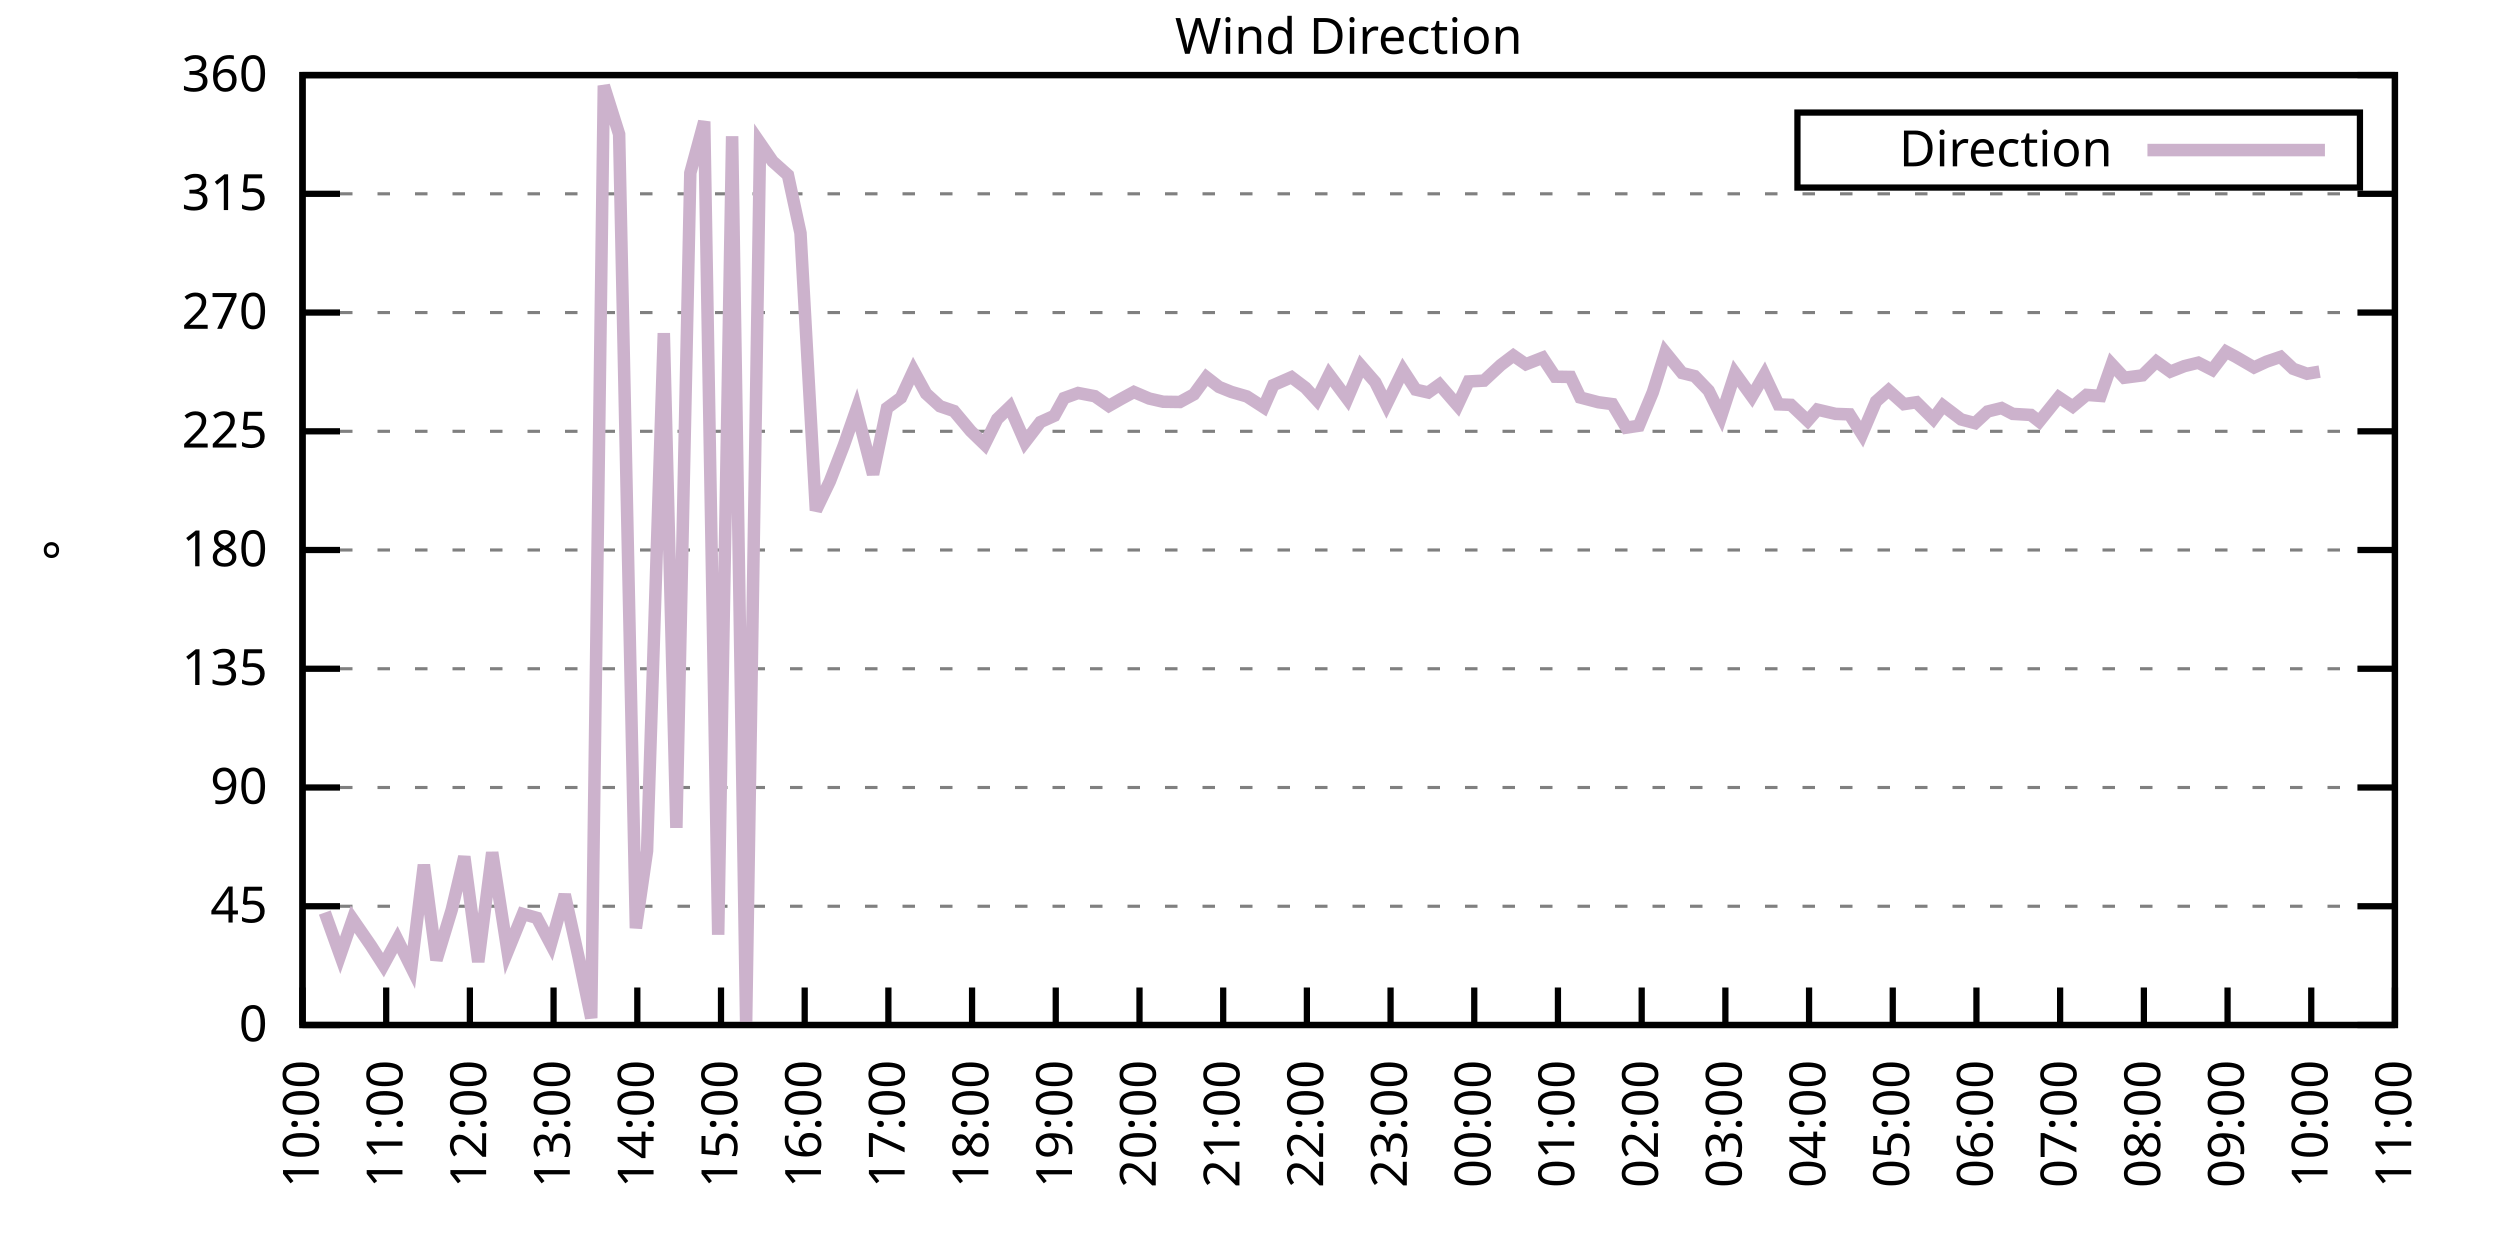
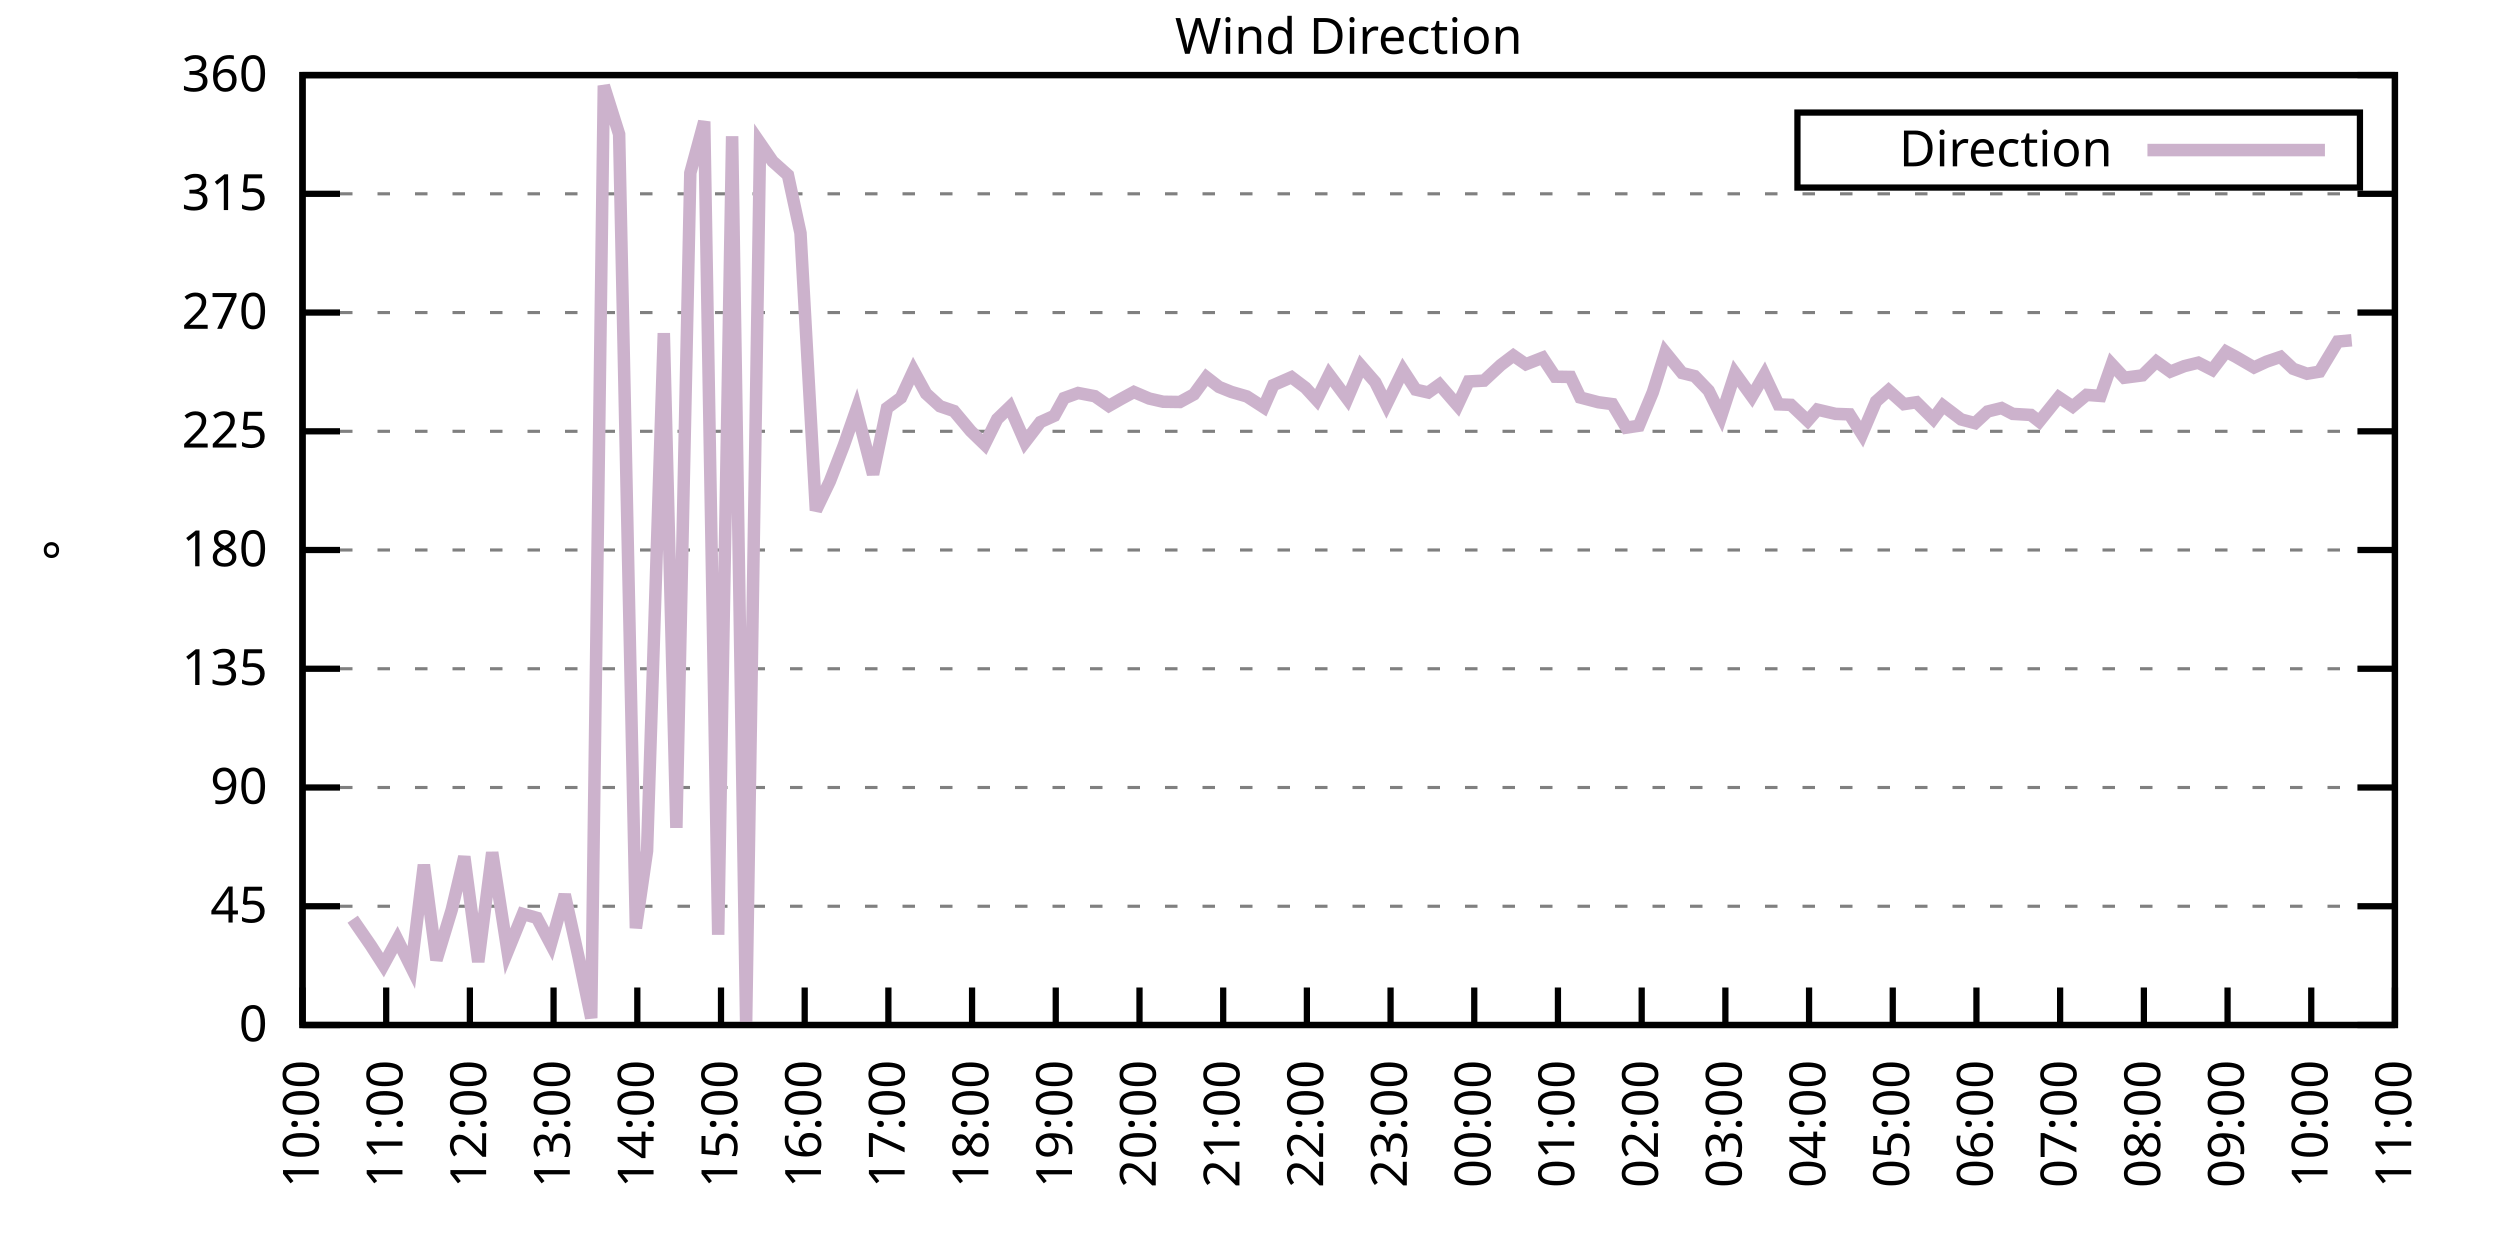
<svg xmlns="http://www.w3.org/2000/svg" xmlns:xlink="http://www.w3.org/1999/xlink" width="400" height="200" viewBox="0 0 400 200">
  <g id="gnuplot_canvas">
    <rect x="0" y="0" width="400" height="200" fill="none" />
    <defs>
      <circle id="gpDot" r="0.5" stroke-width="0.5" stroke="currentColor" />
      <path id="gpPt0" stroke-width="0.333" stroke="currentColor" d="M-1,0 h2 M0,-1 v2" />
      <path id="gpPt1" stroke-width="0.333" stroke="currentColor" d="M-1,-1 L1,1 M1,-1 L-1,1" />
      <path id="gpPt2" stroke-width="0.333" stroke="currentColor" d="M-1,0 L1,0 M0,-1 L0,1 M-1,-1 L1,1 M-1,1 L1,-1" />
      <rect id="gpPt3" stroke-width="0.333" stroke="currentColor" x="-1" y="-1" width="2" height="2" />
      <rect id="gpPt4" stroke-width="0.333" stroke="currentColor" fill="currentColor" x="-1" y="-1" width="2" height="2" />
      <circle id="gpPt5" stroke-width="0.333" stroke="currentColor" cx="0" cy="0" r="1" />
      <use xlink:href="#gpPt5" id="gpPt6" fill="currentColor" stroke="none" />
      <path id="gpPt7" stroke-width="0.333" stroke="currentColor" d="M0,-1.33 L-1.33,0.67 L1.33,0.67 z" />
      <use xlink:href="#gpPt7" id="gpPt8" fill="currentColor" stroke="none" />
      <use xlink:href="#gpPt7" id="gpPt9" stroke="currentColor" transform="rotate(180)" />
      <use xlink:href="#gpPt9" id="gpPt10" fill="currentColor" stroke="none" />
      <use xlink:href="#gpPt3" id="gpPt11" stroke="currentColor" transform="rotate(45)" />
      <use xlink:href="#gpPt11" id="gpPt12" fill="currentColor" stroke="none" />
      <path id="gpPt13" stroke-width="0.333" stroke="currentColor" d="M0,1.330 L1.265,0.411 L0.782,-1.067 L-0.782,-1.076 L-1.265,0.411 z" />
      <use xlink:href="#gpPt13" id="gpPt14" fill="currentColor" stroke="none" />
      <filter id="textbox" filterUnits="objectBoundingBox" x="0" y="0" height="1" width="1">
        <feFlood flood-color="white" flood-opacity="1" result="bgnd" />
        <feComposite in="SourceGraphic" in2="bgnd" operator="atop" />
      </filter>
      <filter id="greybox" filterUnits="objectBoundingBox" x="0" y="0" height="1" width="1">
        <feFlood flood-color="lightgrey" flood-opacity="1" result="grey" />
        <feComposite in="SourceGraphic" in2="grey" operator="atop" />
      </filter>
    </defs>
    <g fill="none" color="white" stroke="currentColor" stroke-width="1.00" stroke-linecap="butt" stroke-linejoin="miter">
</g>
    <g fill="none" color="black" stroke="currentColor" stroke-width="1.00" stroke-linecap="butt" stroke-linejoin="miter">
      <g stroke="none" shape-rendering="crispEdges">
        <polygon fill="rgb(255, 255, 255)" points="48.40,164.00 383.18,164.00 383.18,12.02 48.40,12.02 " />
      </g>
    </g>
    <g fill="none" color="black" stroke="currentColor" stroke-width="1.00" stroke-linecap="butt" stroke-linejoin="miter">
</g>
    <g fill="none" color="black" stroke="black" stroke-width="0.50" stroke-linecap="butt" stroke-linejoin="miter">
</g>
    <g fill="none" color="gray" stroke="currentColor" stroke-width="0.50" stroke-linecap="butt" stroke-linejoin="miter">
      <path stroke="gray" stroke-dasharray="2,4" class="gridline" d="M48.40,164.00 L383.19,164.00  " />
    </g>
    <g fill="none" color="gray" stroke="gray" stroke-width="1.00" stroke-linecap="butt" stroke-linejoin="miter">
</g>
    <g fill="none" color="black" stroke="currentColor" stroke-width="1.00" stroke-linecap="butt" stroke-linejoin="miter">
      <path stroke="black" d="M48.40,164.00 L54.40,164.00 M383.19,164.00 L377.19,164.00  " />
      <g transform="translate(42.80,166.60)" stroke="none" fill="black" font-family="Sans" font-size="8.00" text-anchor="end">
        <text>
          <tspan font-family="Sans"> 0</tspan>
        </text>
      </g>
    </g>
    <g fill="none" color="black" stroke="currentColor" stroke-width="1.00" stroke-linecap="butt" stroke-linejoin="miter">
</g>
    <g fill="none" color="black" stroke="black" stroke-width="0.50" stroke-linecap="butt" stroke-linejoin="miter">
</g>
    <g fill="none" color="gray" stroke="currentColor" stroke-width="0.50" stroke-linecap="butt" stroke-linejoin="miter">
      <path stroke="gray" stroke-dasharray="2,4" class="gridline" d="M48.40,145.00 L383.19,145.00  " />
    </g>
    <g fill="none" color="gray" stroke="gray" stroke-width="1.00" stroke-linecap="butt" stroke-linejoin="miter">
</g>
    <g fill="none" color="black" stroke="currentColor" stroke-width="1.00" stroke-linecap="butt" stroke-linejoin="miter">
      <path stroke="black" d="M48.40,145.00 L54.40,145.00 M383.19,145.00 L377.19,145.00  " />
      <g transform="translate(42.80,147.60)" stroke="none" fill="black" font-family="Sans" font-size="8.00" text-anchor="end">
        <text>
          <tspan font-family="Sans"> 45</tspan>
        </text>
      </g>
    </g>
    <g fill="none" color="black" stroke="currentColor" stroke-width="1.00" stroke-linecap="butt" stroke-linejoin="miter">
</g>
    <g fill="none" color="black" stroke="black" stroke-width="0.50" stroke-linecap="butt" stroke-linejoin="miter">
</g>
    <g fill="none" color="gray" stroke="currentColor" stroke-width="0.50" stroke-linecap="butt" stroke-linejoin="miter">
      <path stroke="gray" stroke-dasharray="2,4" class="gridline" d="M48.40,126.00 L383.19,126.00  " />
    </g>
    <g fill="none" color="gray" stroke="gray" stroke-width="1.00" stroke-linecap="butt" stroke-linejoin="miter">
</g>
    <g fill="none" color="black" stroke="currentColor" stroke-width="1.00" stroke-linecap="butt" stroke-linejoin="miter">
      <path stroke="black" d="M48.40,126.00 L54.40,126.00 M383.19,126.00 L377.19,126.00  " />
      <g transform="translate(42.80,128.60)" stroke="none" fill="black" font-family="Sans" font-size="8.00" text-anchor="end">
        <text>
          <tspan font-family="Sans"> 90</tspan>
        </text>
      </g>
    </g>
    <g fill="none" color="black" stroke="currentColor" stroke-width="1.00" stroke-linecap="butt" stroke-linejoin="miter">
</g>
    <g fill="none" color="black" stroke="black" stroke-width="0.50" stroke-linecap="butt" stroke-linejoin="miter">
</g>
    <g fill="none" color="gray" stroke="currentColor" stroke-width="0.50" stroke-linecap="butt" stroke-linejoin="miter">
      <path stroke="gray" stroke-dasharray="2,4" class="gridline" d="M48.40,107.00 L383.19,107.00  " />
    </g>
    <g fill="none" color="gray" stroke="gray" stroke-width="1.00" stroke-linecap="butt" stroke-linejoin="miter">
</g>
    <g fill="none" color="black" stroke="currentColor" stroke-width="1.00" stroke-linecap="butt" stroke-linejoin="miter">
      <path stroke="black" d="M48.40,107.00 L54.40,107.00 M383.19,107.00 L377.19,107.00  " />
      <g transform="translate(42.80,109.60)" stroke="none" fill="black" font-family="Sans" font-size="8.00" text-anchor="end">
        <text>
          <tspan font-family="Sans"> 135</tspan>
        </text>
      </g>
    </g>
    <g fill="none" color="black" stroke="currentColor" stroke-width="1.00" stroke-linecap="butt" stroke-linejoin="miter">
</g>
    <g fill="none" color="black" stroke="black" stroke-width="0.50" stroke-linecap="butt" stroke-linejoin="miter">
</g>
    <g fill="none" color="gray" stroke="currentColor" stroke-width="0.50" stroke-linecap="butt" stroke-linejoin="miter">
      <path stroke="gray" stroke-dasharray="2,4" class="gridline" d="M48.40,88.00 L383.19,88.00  " />
    </g>
    <g fill="none" color="gray" stroke="gray" stroke-width="1.00" stroke-linecap="butt" stroke-linejoin="miter">
</g>
    <g fill="none" color="black" stroke="currentColor" stroke-width="1.00" stroke-linecap="butt" stroke-linejoin="miter">
      <path stroke="black" d="M48.40,88.00 L54.40,88.00 M383.19,88.00 L377.19,88.00  " />
      <g transform="translate(42.80,90.60)" stroke="none" fill="black" font-family="Sans" font-size="8.00" text-anchor="end">
        <text>
          <tspan font-family="Sans"> 180</tspan>
        </text>
      </g>
    </g>
    <g fill="none" color="black" stroke="currentColor" stroke-width="1.00" stroke-linecap="butt" stroke-linejoin="miter">
</g>
    <g fill="none" color="black" stroke="black" stroke-width="0.50" stroke-linecap="butt" stroke-linejoin="miter">
</g>
    <g fill="none" color="gray" stroke="currentColor" stroke-width="0.50" stroke-linecap="butt" stroke-linejoin="miter">
      <path stroke="gray" stroke-dasharray="2,4" class="gridline" d="M48.40,69.01 L383.19,69.01  " />
    </g>
    <g fill="none" color="gray" stroke="gray" stroke-width="1.00" stroke-linecap="butt" stroke-linejoin="miter">
</g>
    <g fill="none" color="black" stroke="currentColor" stroke-width="1.00" stroke-linecap="butt" stroke-linejoin="miter">
      <path stroke="black" d="M48.40,69.01 L54.40,69.01 M383.19,69.01 L377.19,69.01  " />
      <g transform="translate(42.80,71.61)" stroke="none" fill="black" font-family="Sans" font-size="8.00" text-anchor="end">
        <text>
          <tspan font-family="Sans"> 225</tspan>
        </text>
      </g>
    </g>
    <g fill="none" color="black" stroke="currentColor" stroke-width="1.00" stroke-linecap="butt" stroke-linejoin="miter">
</g>
    <g fill="none" color="black" stroke="black" stroke-width="0.50" stroke-linecap="butt" stroke-linejoin="miter">
</g>
    <g fill="none" color="gray" stroke="currentColor" stroke-width="0.50" stroke-linecap="butt" stroke-linejoin="miter">
      <path stroke="gray" stroke-dasharray="2,4" class="gridline" d="M48.40,50.01 L383.19,50.01  " />
    </g>
    <g fill="none" color="gray" stroke="gray" stroke-width="1.00" stroke-linecap="butt" stroke-linejoin="miter">
</g>
    <g fill="none" color="black" stroke="currentColor" stroke-width="1.00" stroke-linecap="butt" stroke-linejoin="miter">
      <path stroke="black" d="M48.40,50.01 L54.40,50.01 M383.19,50.01 L377.19,50.01  " />
      <g transform="translate(42.80,52.61)" stroke="none" fill="black" font-family="Sans" font-size="8.00" text-anchor="end">
        <text>
          <tspan font-family="Sans"> 270</tspan>
        </text>
      </g>
    </g>
    <g fill="none" color="black" stroke="currentColor" stroke-width="1.00" stroke-linecap="butt" stroke-linejoin="miter">
</g>
    <g fill="none" color="black" stroke="black" stroke-width="0.50" stroke-linecap="butt" stroke-linejoin="miter">
</g>
    <g fill="none" color="gray" stroke="currentColor" stroke-width="0.50" stroke-linecap="butt" stroke-linejoin="miter">
      <path stroke="gray" stroke-dasharray="2,4" class="gridline" d="M48.40,31.01 L383.19,31.01  " />
    </g>
    <g fill="none" color="gray" stroke="gray" stroke-width="1.00" stroke-linecap="butt" stroke-linejoin="miter">
</g>
    <g fill="none" color="black" stroke="currentColor" stroke-width="1.00" stroke-linecap="butt" stroke-linejoin="miter">
      <path stroke="black" d="M48.40,31.01 L54.40,31.01 M383.19,31.01 L377.19,31.01  " />
      <g transform="translate(42.80,33.61)" stroke="none" fill="black" font-family="Sans" font-size="8.00" text-anchor="end">
        <text>
          <tspan font-family="Sans"> 315</tspan>
        </text>
      </g>
    </g>
    <g fill="none" color="black" stroke="currentColor" stroke-width="1.00" stroke-linecap="butt" stroke-linejoin="miter">
</g>
    <g fill="none" color="black" stroke="black" stroke-width="0.50" stroke-linecap="butt" stroke-linejoin="miter">
</g>
    <g fill="none" color="gray" stroke="currentColor" stroke-width="0.50" stroke-linecap="butt" stroke-linejoin="miter">
      <path stroke="gray" stroke-dasharray="2,4" class="gridline" d="M48.40,12.01 L383.19,12.01  " />
    </g>
    <g fill="none" color="gray" stroke="gray" stroke-width="1.00" stroke-linecap="butt" stroke-linejoin="miter">
</g>
    <g fill="none" color="black" stroke="currentColor" stroke-width="1.00" stroke-linecap="butt" stroke-linejoin="miter">
      <path stroke="black" d="M48.40,12.01 L54.40,12.01 M383.19,12.01 L377.19,12.01  " />
      <g transform="translate(42.80,14.61)" stroke="none" fill="black" font-family="Sans" font-size="8.00" text-anchor="end">
        <text>
          <tspan font-family="Sans"> 360</tspan>
        </text>
      </g>
    </g>
    <g fill="none" color="black" stroke="currentColor" stroke-width="1.00" stroke-linecap="butt" stroke-linejoin="miter">
      <path stroke="black" d="M48.40,164.00 L48.40,158.00  " />
      <g transform="translate(51.00,169.60) rotate(270.00)" stroke="none" fill="black" font-family="Sans" font-size="8.00" text-anchor="end">
        <text>
          <tspan font-family="Sans">10:00</tspan>
        </text>
      </g>
    </g>
    <g fill="none" color="black" stroke="currentColor" stroke-width="1.00" stroke-linecap="butt" stroke-linejoin="miter">
      <path stroke="black" d="M61.79,164.00 L61.79,158.00  " />
      <g transform="translate(64.39,169.60) rotate(270.00)" stroke="none" fill="black" font-family="Sans" font-size="8.00" text-anchor="end">
        <text>
          <tspan font-family="Sans">11:00</tspan>
        </text>
      </g>
    </g>
    <g fill="none" color="black" stroke="currentColor" stroke-width="1.00" stroke-linecap="butt" stroke-linejoin="miter">
      <path stroke="black" d="M75.18,164.00 L75.18,158.00  " />
      <g transform="translate(77.78,169.60) rotate(270.00)" stroke="none" fill="black" font-family="Sans" font-size="8.00" text-anchor="end">
        <text>
          <tspan font-family="Sans">12:00</tspan>
        </text>
      </g>
    </g>
    <g fill="none" color="black" stroke="currentColor" stroke-width="1.00" stroke-linecap="butt" stroke-linejoin="miter">
      <path stroke="black" d="M88.57,164.00 L88.57,158.00  " />
      <g transform="translate(91.17,169.60) rotate(270.00)" stroke="none" fill="black" font-family="Sans" font-size="8.00" text-anchor="end">
        <text>
          <tspan font-family="Sans">13:00</tspan>
        </text>
      </g>
    </g>
    <g fill="none" color="black" stroke="currentColor" stroke-width="1.00" stroke-linecap="butt" stroke-linejoin="miter">
      <path stroke="black" d="M101.97,164.00 L101.97,158.00  " />
      <g transform="translate(104.57,169.60) rotate(270.00)" stroke="none" fill="black" font-family="Sans" font-size="8.00" text-anchor="end">
        <text>
          <tspan font-family="Sans">14:00</tspan>
        </text>
      </g>
    </g>
    <g fill="none" color="black" stroke="currentColor" stroke-width="1.00" stroke-linecap="butt" stroke-linejoin="miter">
      <path stroke="black" d="M115.36,164.00 L115.36,158.00  " />
      <g transform="translate(117.96,169.60) rotate(270.00)" stroke="none" fill="black" font-family="Sans" font-size="8.00" text-anchor="end">
        <text>
          <tspan font-family="Sans">15:00</tspan>
        </text>
      </g>
    </g>
    <g fill="none" color="black" stroke="currentColor" stroke-width="1.00" stroke-linecap="butt" stroke-linejoin="miter">
      <path stroke="black" d="M128.75,164.00 L128.75,158.00  " />
      <g transform="translate(131.35,169.60) rotate(270.00)" stroke="none" fill="black" font-family="Sans" font-size="8.00" text-anchor="end">
        <text>
          <tspan font-family="Sans">16:00</tspan>
        </text>
      </g>
    </g>
    <g fill="none" color="black" stroke="currentColor" stroke-width="1.00" stroke-linecap="butt" stroke-linejoin="miter">
      <path stroke="black" d="M142.14,164.00 L142.14,158.00  " />
      <g transform="translate(144.74,169.60) rotate(270.00)" stroke="none" fill="black" font-family="Sans" font-size="8.00" text-anchor="end">
        <text>
          <tspan font-family="Sans">17:00</tspan>
        </text>
      </g>
    </g>
    <g fill="none" color="black" stroke="currentColor" stroke-width="1.00" stroke-linecap="butt" stroke-linejoin="miter">
      <path stroke="black" d="M155.53,164.00 L155.53,158.00  " />
      <g transform="translate(158.13,169.60) rotate(270.00)" stroke="none" fill="black" font-family="Sans" font-size="8.00" text-anchor="end">
        <text>
          <tspan font-family="Sans">18:00</tspan>
        </text>
      </g>
    </g>
    <g fill="none" color="black" stroke="currentColor" stroke-width="1.00" stroke-linecap="butt" stroke-linejoin="miter">
      <path stroke="black" d="M168.92,164.00 L168.92,158.00  " />
      <g transform="translate(171.52,169.60) rotate(270.00)" stroke="none" fill="black" font-family="Sans" font-size="8.00" text-anchor="end">
        <text>
          <tspan font-family="Sans">19:00</tspan>
        </text>
      </g>
    </g>
    <g fill="none" color="black" stroke="currentColor" stroke-width="1.00" stroke-linecap="butt" stroke-linejoin="miter">
      <path stroke="black" d="M182.32,164.00 L182.32,158.00  " />
      <g transform="translate(184.92,169.60) rotate(270.00)" stroke="none" fill="black" font-family="Sans" font-size="8.00" text-anchor="end">
        <text>
          <tspan font-family="Sans">20:00</tspan>
        </text>
      </g>
    </g>
    <g fill="none" color="black" stroke="currentColor" stroke-width="1.00" stroke-linecap="butt" stroke-linejoin="miter">
      <path stroke="black" d="M195.71,164.00 L195.71,158.00  " />
      <g transform="translate(198.31,169.60) rotate(270.00)" stroke="none" fill="black" font-family="Sans" font-size="8.00" text-anchor="end">
        <text>
          <tspan font-family="Sans">21:00</tspan>
        </text>
      </g>
    </g>
    <g fill="none" color="black" stroke="currentColor" stroke-width="1.00" stroke-linecap="butt" stroke-linejoin="miter">
      <path stroke="black" d="M209.10,164.00 L209.10,158.00  " />
      <g transform="translate(211.70,169.60) rotate(270.00)" stroke="none" fill="black" font-family="Sans" font-size="8.00" text-anchor="end">
        <text>
          <tspan font-family="Sans">22:00</tspan>
        </text>
      </g>
    </g>
    <g fill="none" color="black" stroke="currentColor" stroke-width="1.00" stroke-linecap="butt" stroke-linejoin="miter">
      <path stroke="black" d="M222.49,164.00 L222.49,158.00  " />
      <g transform="translate(225.09,169.60) rotate(270.00)" stroke="none" fill="black" font-family="Sans" font-size="8.00" text-anchor="end">
        <text>
          <tspan font-family="Sans">23:00</tspan>
        </text>
      </g>
    </g>
    <g fill="none" color="black" stroke="currentColor" stroke-width="1.00" stroke-linecap="butt" stroke-linejoin="miter">
      <path stroke="black" d="M235.88,164.00 L235.88,158.00  " />
      <g transform="translate(238.48,169.60) rotate(270.00)" stroke="none" fill="black" font-family="Sans" font-size="8.00" text-anchor="end">
        <text>
          <tspan font-family="Sans">00:00</tspan>
        </text>
      </g>
    </g>
    <g fill="none" color="black" stroke="currentColor" stroke-width="1.00" stroke-linecap="butt" stroke-linejoin="miter">
      <path stroke="black" d="M249.27,164.00 L249.27,158.00  " />
      <g transform="translate(251.87,169.60) rotate(270.00)" stroke="none" fill="black" font-family="Sans" font-size="8.00" text-anchor="end">
        <text>
          <tspan font-family="Sans">01:00</tspan>
        </text>
      </g>
    </g>
    <g fill="none" color="black" stroke="currentColor" stroke-width="1.00" stroke-linecap="butt" stroke-linejoin="miter">
      <path stroke="black" d="M262.67,164.00 L262.67,158.00  " />
      <g transform="translate(265.27,169.60) rotate(270.00)" stroke="none" fill="black" font-family="Sans" font-size="8.00" text-anchor="end">
        <text>
          <tspan font-family="Sans">02:00</tspan>
        </text>
      </g>
    </g>
    <g fill="none" color="black" stroke="currentColor" stroke-width="1.00" stroke-linecap="butt" stroke-linejoin="miter">
      <path stroke="black" d="M276.06,164.00 L276.06,158.00  " />
      <g transform="translate(278.66,169.60) rotate(270.00)" stroke="none" fill="black" font-family="Sans" font-size="8.00" text-anchor="end">
        <text>
          <tspan font-family="Sans">03:00</tspan>
        </text>
      </g>
    </g>
    <g fill="none" color="black" stroke="currentColor" stroke-width="1.00" stroke-linecap="butt" stroke-linejoin="miter">
      <path stroke="black" d="M289.45,164.00 L289.45,158.00  " />
      <g transform="translate(292.05,169.60) rotate(270.00)" stroke="none" fill="black" font-family="Sans" font-size="8.00" text-anchor="end">
        <text>
          <tspan font-family="Sans">04:00</tspan>
        </text>
      </g>
    </g>
    <g fill="none" color="black" stroke="currentColor" stroke-width="1.00" stroke-linecap="butt" stroke-linejoin="miter">
      <path stroke="black" d="M302.84,164.00 L302.84,158.00  " />
      <g transform="translate(305.44,169.60) rotate(270.00)" stroke="none" fill="black" font-family="Sans" font-size="8.00" text-anchor="end">
        <text>
          <tspan font-family="Sans">05:00</tspan>
        </text>
      </g>
    </g>
    <g fill="none" color="black" stroke="currentColor" stroke-width="1.00" stroke-linecap="butt" stroke-linejoin="miter">
      <path stroke="black" d="M316.23,164.00 L316.23,158.00  " />
      <g transform="translate(318.83,169.60) rotate(270.00)" stroke="none" fill="black" font-family="Sans" font-size="8.00" text-anchor="end">
        <text>
          <tspan font-family="Sans">06:00</tspan>
        </text>
      </g>
    </g>
    <g fill="none" color="black" stroke="currentColor" stroke-width="1.00" stroke-linecap="butt" stroke-linejoin="miter">
      <path stroke="black" d="M329.62,164.00 L329.62,158.00  " />
      <g transform="translate(332.22,169.60) rotate(270.00)" stroke="none" fill="black" font-family="Sans" font-size="8.00" text-anchor="end">
        <text>
          <tspan font-family="Sans">07:00</tspan>
        </text>
      </g>
    </g>
    <g fill="none" color="black" stroke="currentColor" stroke-width="1.00" stroke-linecap="butt" stroke-linejoin="miter">
      <path stroke="black" d="M343.02,164.00 L343.02,158.00  " />
      <g transform="translate(345.62,169.60) rotate(270.00)" stroke="none" fill="black" font-family="Sans" font-size="8.00" text-anchor="end">
        <text>
          <tspan font-family="Sans">08:00</tspan>
        </text>
      </g>
    </g>
    <g fill="none" color="black" stroke="currentColor" stroke-width="1.00" stroke-linecap="butt" stroke-linejoin="miter">
      <path stroke="black" d="M356.41,164.00 L356.41,158.00  " />
      <g transform="translate(359.01,169.60) rotate(270.00)" stroke="none" fill="black" font-family="Sans" font-size="8.00" text-anchor="end">
        <text>
          <tspan font-family="Sans">09:00</tspan>
        </text>
      </g>
    </g>
    <g fill="none" color="black" stroke="currentColor" stroke-width="1.00" stroke-linecap="butt" stroke-linejoin="miter">
      <path stroke="black" d="M369.80,164.00 L369.80,158.00  " />
      <g transform="translate(372.40,169.60) rotate(270.00)" stroke="none" fill="black" font-family="Sans" font-size="8.00" text-anchor="end">
        <text>
          <tspan font-family="Sans">10:00</tspan>
        </text>
      </g>
    </g>
    <g fill="none" color="black" stroke="currentColor" stroke-width="1.00" stroke-linecap="butt" stroke-linejoin="miter">
      <path stroke="black" d="M383.19,164.00 L383.19,158.00  " />
      <g transform="translate(385.79,169.60) rotate(270.00)" stroke="none" fill="black" font-family="Sans" font-size="8.00" text-anchor="end">
        <text>
          <tspan font-family="Sans">11:00</tspan>
        </text>
      </g>
    </g>
    <g fill="none" color="black" stroke="currentColor" stroke-width="1.00" stroke-linecap="butt" stroke-linejoin="miter">
</g>
    <g fill="none" color="black" stroke="currentColor" stroke-width="1.00" stroke-linecap="butt" stroke-linejoin="miter">
      <path stroke="black" d="M48.40,12.01 L48.40,164.00 L383.19,164.00 L383.19,12.01 L48.40,12.01 Z  " />
    </g>
    <g fill="none" color="black" stroke="currentColor" stroke-width="1.00" stroke-linecap="butt" stroke-linejoin="miter">
</g>
    <g fill="none" color="black" stroke="currentColor" stroke-width="1.00" stroke-linecap="butt" stroke-linejoin="miter">
      <path stroke="black" d="M287.59,30.01 L287.59,18.01 L377.59,18.01 L377.59,30.01 L287.59,30.01 Z  " />
    </g>
    <g id="Wind_direction_plot_1">
      <g fill="none" color="white" stroke="black" stroke-width="2.00" stroke-linecap="butt" stroke-linejoin="miter">
</g>
      <g fill="none" color="black" stroke="currentColor" stroke-width="2.00" stroke-linecap="butt" stroke-linejoin="miter">
        <g transform="translate(337.99,26.61)" stroke="none" fill="black" font-family="Sans" font-size="8.00" text-anchor="end">
          <text>
            <tspan font-family="Sans">Direction</tspan>
          </text>
        </g>
      </g>
      <g fill="none" color="black" stroke="currentColor" stroke-width="2.00" stroke-linecap="butt" stroke-linejoin="miter">
-         <path stroke="rgb(204, 178, 204)" d="M343.59,24.01 L371.99,24.01 M51.97,146.01 L54.43,152.85 L56.43,147.07 L59.34,151.29 L61.35,154.42 L63.58,150.32   L65.81,154.80 L67.82,138.37 L69.83,153.61 L72.28,145.55 L74.29,137.06 L76.52,153.91 L78.75,136.39 L81.21,152.26   L83.66,146.23 L85.90,146.86 L88.13,151.08 L90.36,143.14 L92.59,153.23 L94.60,162.90 L96.61,13.70 L99.06,21.47   L101.74,148.51 L103.53,136.14 L106.21,53.30 L108.22,132.46 L110.45,27.67 L112.68,19.44 L114.91,149.56 L117.14,21.80   L119.38,163.75 L121.61,22.90 L123.62,25.82 L126.07,28.01 L128.08,37.30 L130.54,81.67 L132.77,77.03 L135.00,71.29   L137.01,65.54 L139.69,75.89 L141.92,65.29 L144.15,63.64 L146.16,59.30 L148.17,62.97 L150.40,65.00 L152.63,65.76   L155.31,68.96 L157.54,71.12 L159.55,67.06 L161.56,65.12 L164.01,70.74 L166.47,67.53 L168.70,66.52 L170.26,63.69   L172.50,62.88 L175.17,63.39 L177.41,64.95 L179.41,63.81 L181.42,62.72 L183.88,63.77 L186.11,64.28 L188.79,64.32   L191.02,63.10 L193.03,60.35 L195.04,61.91 L197.05,62.72 L199.50,63.43 L202.18,65.16 L203.74,61.62 L206.64,60.35   L208.88,62.04 L210.66,63.98 L212.67,59.93 L215.57,63.81 L217.80,58.58 L220.04,61.15 L221.82,64.74 L224.50,59.25   L226.51,62.34 L228.52,62.80 L230.30,61.53 L233.20,64.87 L234.99,61.03 L237.44,60.90 L240.12,58.41 L242.13,56.89   L244.14,58.28 L246.82,57.23 L248.83,60.27 L251.28,60.31 L252.85,63.60 L255.75,64.36 L257.98,64.66 L260.21,68.42   L262.22,68.12 L264.45,62.76 L266.46,56.38 L269.14,59.68 L271.15,60.18 L273.38,62.50 L275.39,66.56 L277.62,59.72   L280.30,63.43 L282.31,59.97 L284.54,64.70 L286.55,64.78 L289.23,67.32 L290.79,65.54 L293.69,66.22 L295.92,66.30   L297.93,69.47 L300.16,64.24 L302.17,62.46 L304.63,64.66 L306.63,64.36 L309.31,67.02 L310.88,64.91 L313.78,67.11   L316.01,67.70 L318.02,65.84 L320.25,65.29 L322.04,66.22 L324.94,66.39 L326.28,67.44 L329.40,63.56 L331.63,65.04   L333.86,63.18 L336.10,63.35 L337.88,58.28 L339.89,60.44 L342.79,60.06 L345.02,57.86 L347.26,59.46 L349.49,58.58   L351.72,58.03 L353.95,59.17 L356.18,56.26 L357.75,57.10 L360.65,58.79 L362.66,57.86 L364.89,57.10 L366.90,59.00   L369.13,59.80 L371.14,59.46  " />
+         <path stroke="rgb(204, 178, 204)" d="M343.59,24.01 L371.99,24.01 M56.43,147.07 L59.34,151.29 L61.35,154.42 L63.58,150.32 L65.81,154.80 L67.82,138.37   L69.83,153.61 L72.28,145.55 L74.29,137.06 L76.52,153.91 L78.75,136.39 L81.21,152.26 L83.66,146.23 L85.90,146.86   L88.13,151.08 L90.36,143.14 L92.59,153.23 L94.60,162.90 L96.61,13.70 L99.06,21.47 L101.74,148.51 L103.53,136.14   L106.21,53.30 L108.22,132.46 L110.45,27.67 L112.68,19.44 L114.91,149.56 L117.14,21.80 L119.38,163.75 L121.61,22.90   L123.62,25.82 L126.07,28.01 L128.08,37.30 L130.54,81.67 L132.77,77.03 L135.00,71.29 L137.01,65.54 L139.69,75.89   L141.92,65.29 L144.15,63.64 L146.16,59.30 L148.17,62.97 L150.40,65.00 L152.63,65.76 L155.31,68.96 L157.54,71.12   L159.55,67.06 L161.56,65.12 L164.01,70.74 L166.47,67.53 L168.70,66.52 L170.26,63.69 L172.50,62.88 L175.17,63.39   L177.41,64.95 L179.41,63.81 L181.42,62.72 L183.88,63.77 L186.11,64.28 L188.79,64.32 L191.02,63.10 L193.03,60.35   L195.04,61.91 L197.05,62.72 L199.50,63.43 L202.18,65.16 L203.74,61.62 L206.64,60.35 L208.88,62.04 L210.66,63.98   L212.67,59.93 L215.57,63.81 L217.80,58.58 L220.04,61.15 L221.82,64.74 L224.50,59.25 L226.51,62.34 L228.52,62.80   L230.30,61.53 L233.20,64.87 L234.99,61.03 L237.44,60.90 L240.12,58.41 L242.13,56.89 L244.14,58.28 L246.82,57.23   L248.83,60.27 L251.28,60.31 L252.85,63.60 L255.75,64.36 L257.98,64.66 L260.21,68.42 L262.22,68.12 L264.45,62.76   L266.46,56.38 L269.14,59.68 L271.15,60.18 L273.38,62.50 L275.39,66.56 L277.62,59.72 L280.30,63.43 L282.31,59.97   L284.54,64.70 L286.55,64.78 L289.23,67.32 L290.79,65.54 L293.69,66.22 L295.92,66.30 L297.93,69.47 L300.16,64.24   L302.17,62.46 L304.63,64.66 L306.63,64.36 L309.31,67.02 L310.88,64.91 L313.78,67.11 L316.01,67.70 L318.02,65.84   L320.25,65.29 L322.04,66.22 L324.94,66.39 L326.28,67.44 L329.40,63.56 L331.63,65.04 L333.86,63.18 L336.10,63.35   L337.88,58.28 L339.89,60.44 L342.79,60.06 L345.02,57.86 L347.26,59.46 L349.49,58.58 L351.72,58.03 L353.95,59.17   L356.18,56.26 L357.75,57.10 L360.65,58.79 L362.66,57.86 L364.89,57.10 L366.90,59.00 L369.13,59.80 L371.14,59.46   L374.04,54.65 L376.27,54.44  " />
      </g>
    </g>
    <g fill="none" color="black" stroke="currentColor" stroke-width="2.00" stroke-linecap="butt" stroke-linejoin="miter">
</g>
    <g fill="none" color="black" stroke="black" stroke-width="1.00" stroke-linecap="butt" stroke-linejoin="miter">
</g>
    <g fill="none" color="black" stroke="currentColor" stroke-width="1.00" stroke-linecap="butt" stroke-linejoin="miter">
      <path stroke="black" d="M48.40,12.01 L48.40,164.00 L383.19,164.00 L383.19,12.01 L48.40,12.01 Z  " />
      <g transform="translate(12.80,88.01) rotate(270.00)" stroke="none" fill="black" font-family="Sans" font-size="8.00" text-anchor="middle">
        <text>
          <tspan font-family="Sans">°</tspan>
        </text>
      </g>
    </g>
    <g fill="none" color="black" stroke="currentColor" stroke-width="1.00" stroke-linecap="butt" stroke-linejoin="miter">
</g>
    <g fill="none" color="black" stroke="currentColor" stroke-width="1.00" stroke-linecap="butt" stroke-linejoin="miter">
      <g transform="translate(215.79,8.61)" stroke="none" fill="black" font-family="Sans" font-size="8.00" text-anchor="middle">
        <text>
          <tspan font-family="Sans">Wind Direction</tspan>
        </text>
      </g>
    </g>
    <g fill="none" color="black" stroke="currentColor" stroke-width="1.00" stroke-linecap="butt" stroke-linejoin="miter">
</g>
  </g>
</svg>
